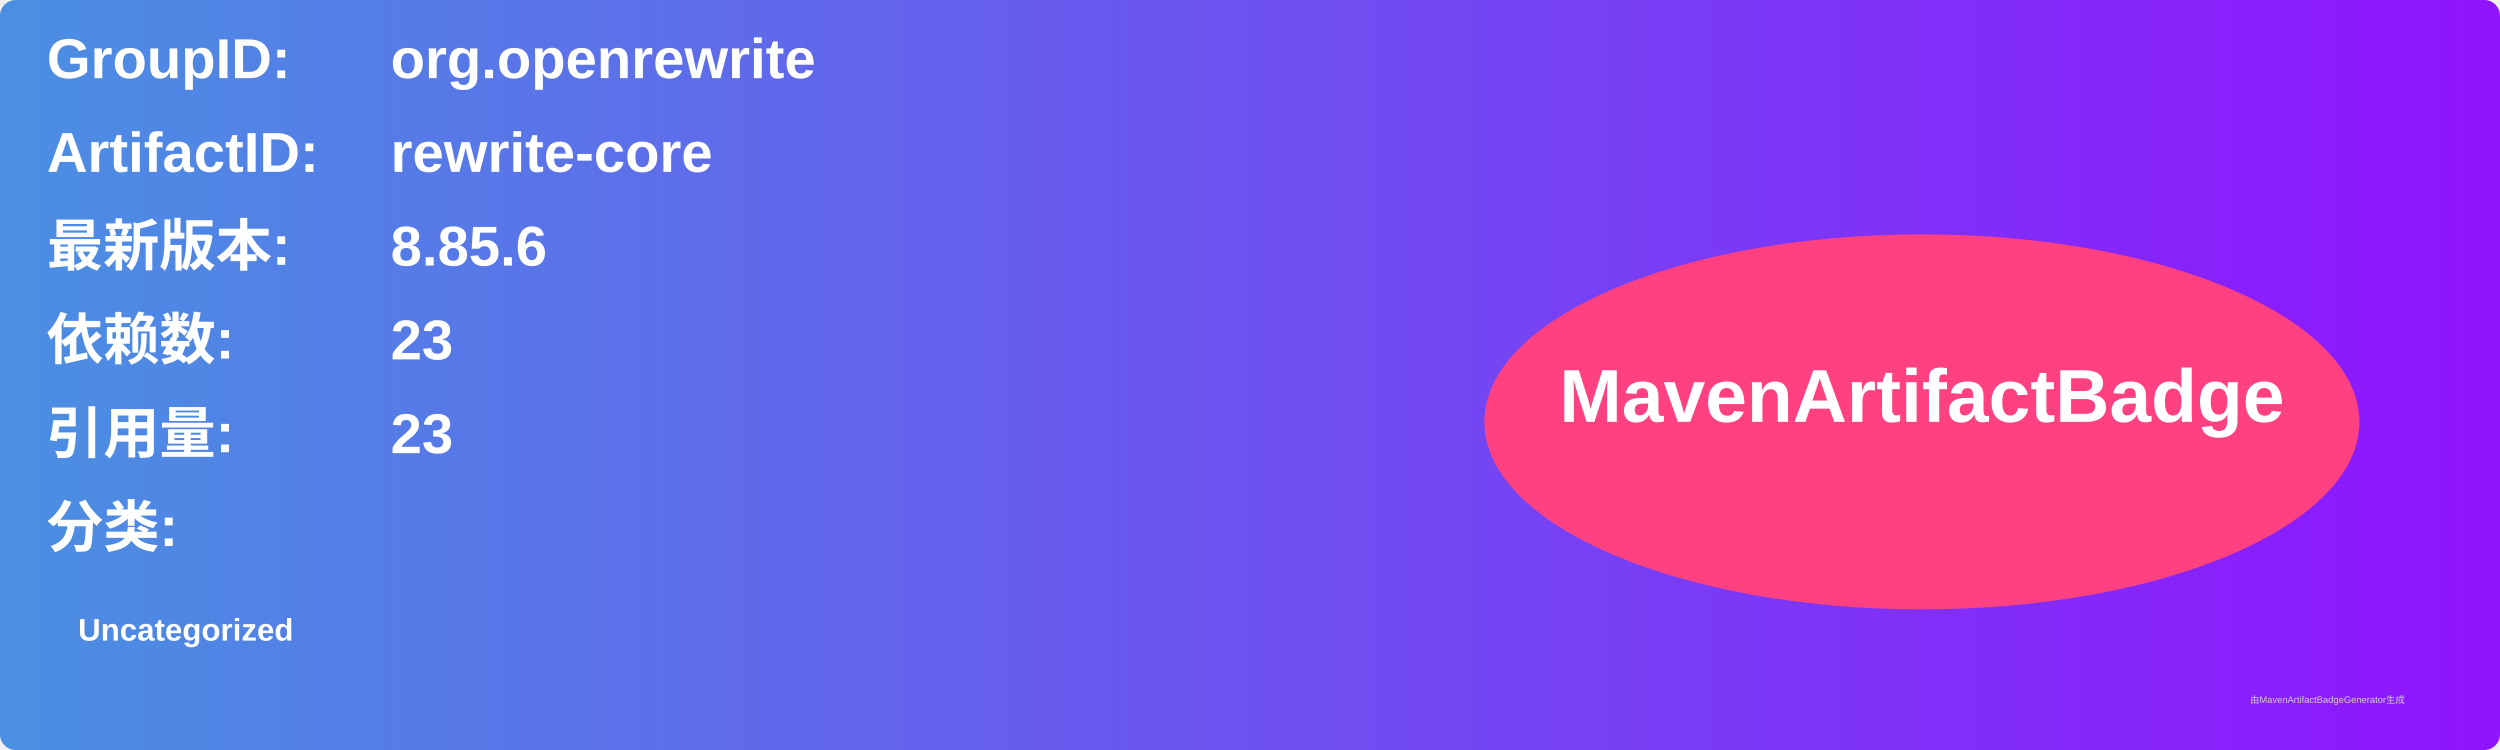
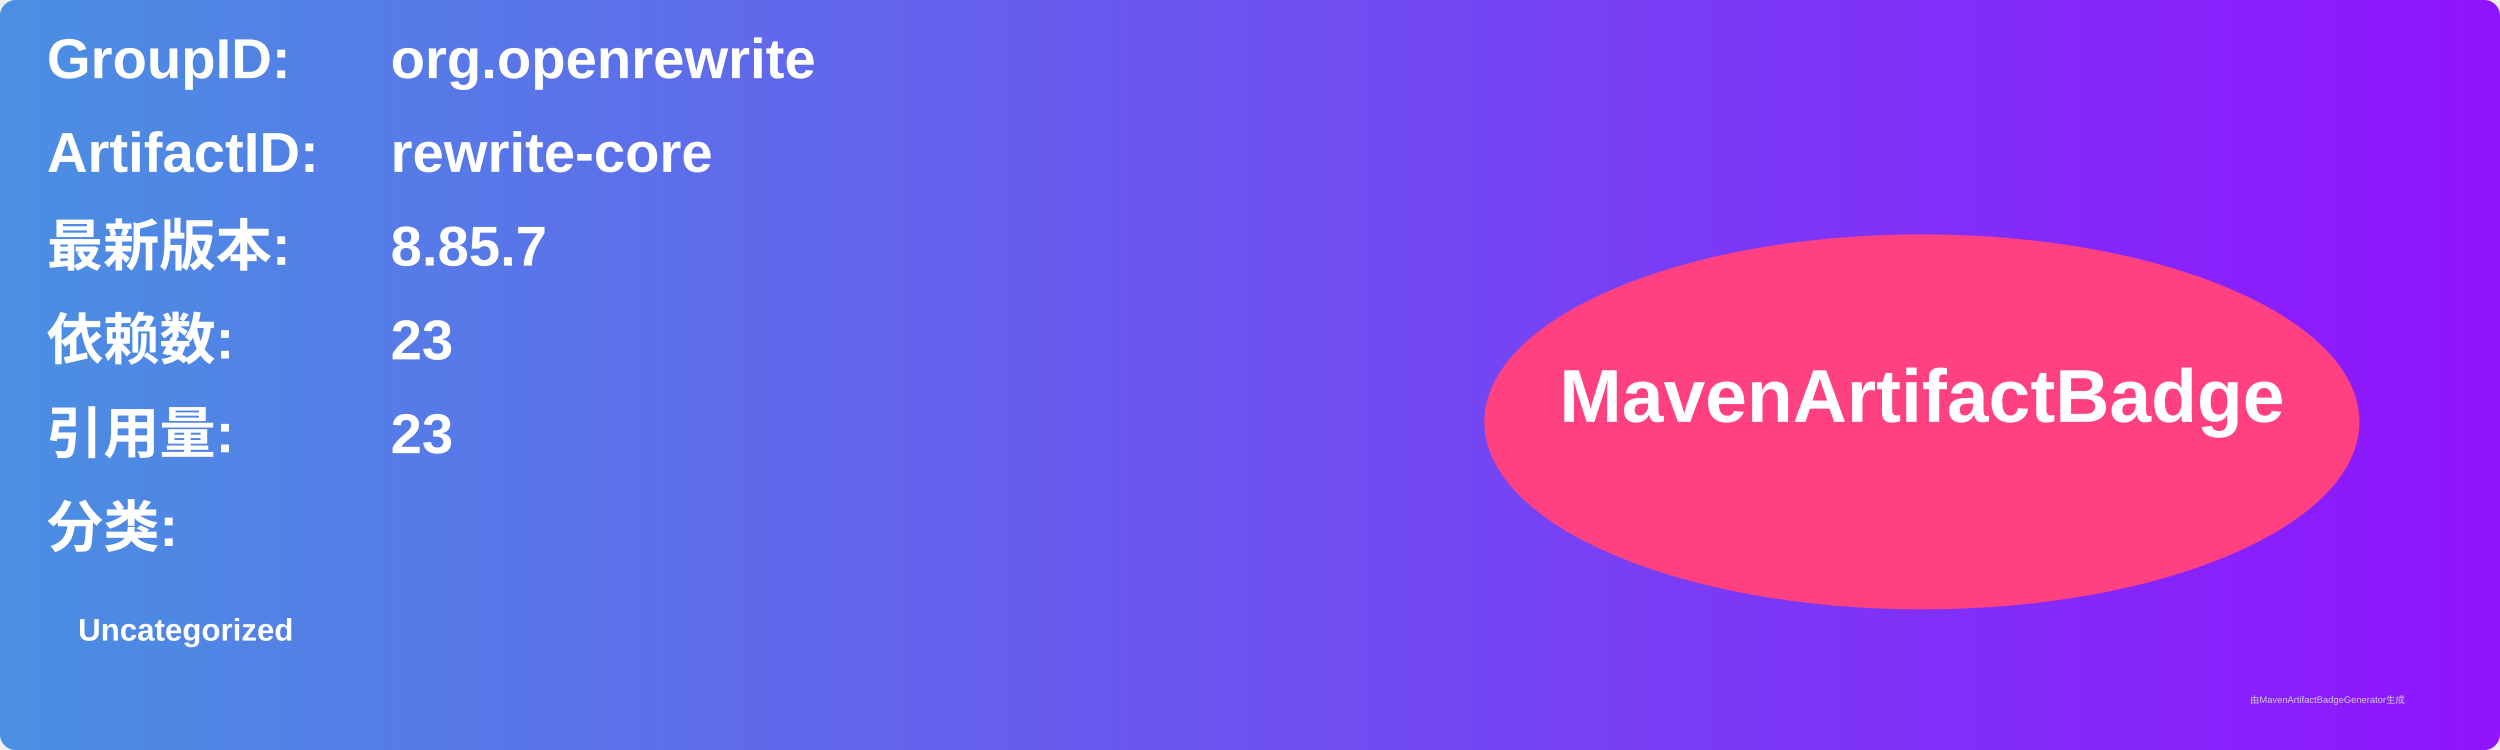
<svg xmlns="http://www.w3.org/2000/svg" width="800" height="240" viewBox="0 0 800 240">
  <linearGradient id="grad" x1="0%" y1="0%" x2="100%" y2="0%">
    <stop offset="0%" stop-color="#4a90e2" />
    <stop offset="100%" stop-color="#9013fe" />
  </linearGradient>
  <rect width="100%" height="100%" rx="5" ry="5" fill="url(#grad)" />
  <g transform="translate(15, 15)">
    <text x="0" y="10" font-family="Arial" font-size="18" fill="white" font-weight="bold" width="260">GroupID:</text>
    <text x="110" y="10" font-family="Arial" font-size="18" fill="white" font-weight="bold" width="460">org.openrewrite</text>
    <text x="0" y="40" font-family="Arial" font-size="18" fill="white" font-weight="bold" width="260">ArtifactID:</text>
    <text x="110" y="40" font-family="Arial" font-size="18" fill="white" font-weight="bold" width="460">rewrite-core</text>
    <text x="0" y="70" font-family="Arial" font-size="18" fill="white" font-weight="bold">最新版本:</text>
    <text x="110" y="70" font-family="Arial" font-size="18" fill="white" font-weight="bold">
-       <tspan font-weight="bold">8.85.6</tspan>
+       <tspan font-weight="bold">8.85.7</tspan>
    </text>
    <text x="0" y="100" font-family="Arial" font-size="18" fill="white" font-weight="bold">依赖数: </text>
    <text x="110" y="100" font-family="Arial" font-size="18" fill="white">
      <tspan font-weight="bold">23</tspan>
    </text>
    <text x="0" y="130" font-family="Arial" font-size="18" fill="white" font-weight="bold">引用量: </text>
    <text x="110" y="130" font-family="Arial" font-size="18" fill="white">
      <tspan font-weight="bold">23</tspan>
    </text>
    <text x="0" y="160" font-family="Arial" font-size="18" fill="white" font-weight="bold">分类:</text>
    <text x="10" y="190" font-family="Arial" font-size="10" fill="white">
      <tspan font-weight="bold">Uncategorized</tspan>
    </text>
    <ellipse cx="600" cy="120" rx="140" ry="60" fill="#ff4081" />
    <text x="600" y="120" text-anchor="middle" font-family="Arial" font-size="24" fill="white" font-weight="bold">MavenArtifactBadge</text>
  </g>
  <text x="720" y="225" font-family="Arial" font-size="3" fill="#d0d0d0">由MavenArtifactBadgeGenerator生成</text>
</svg>
